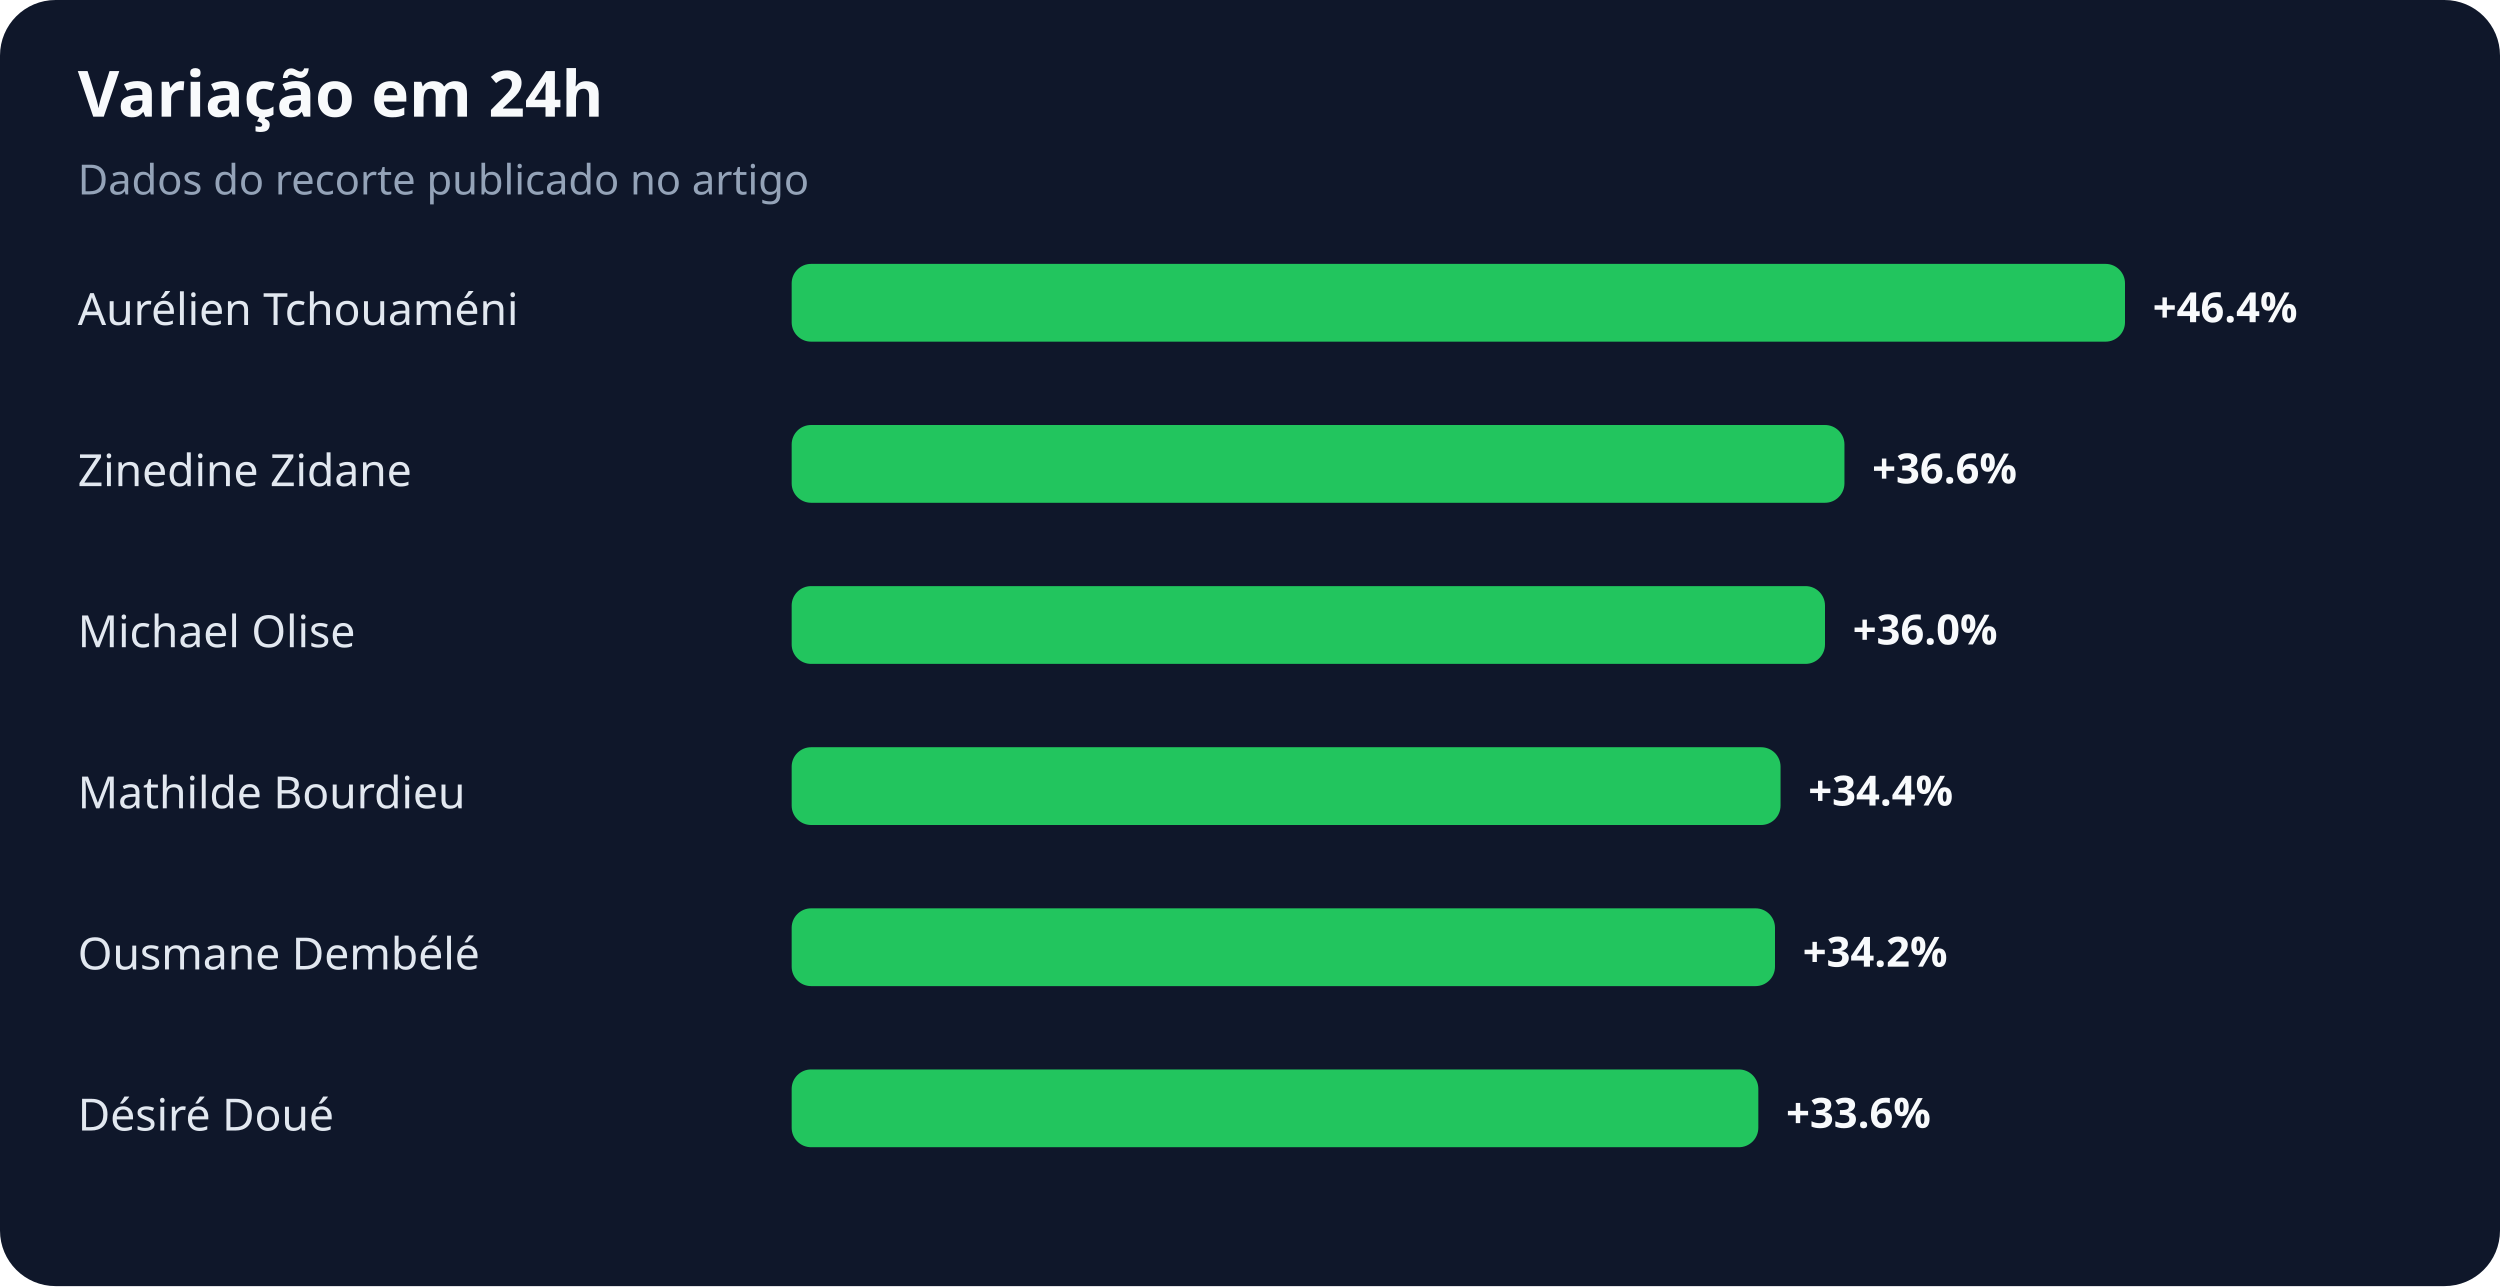
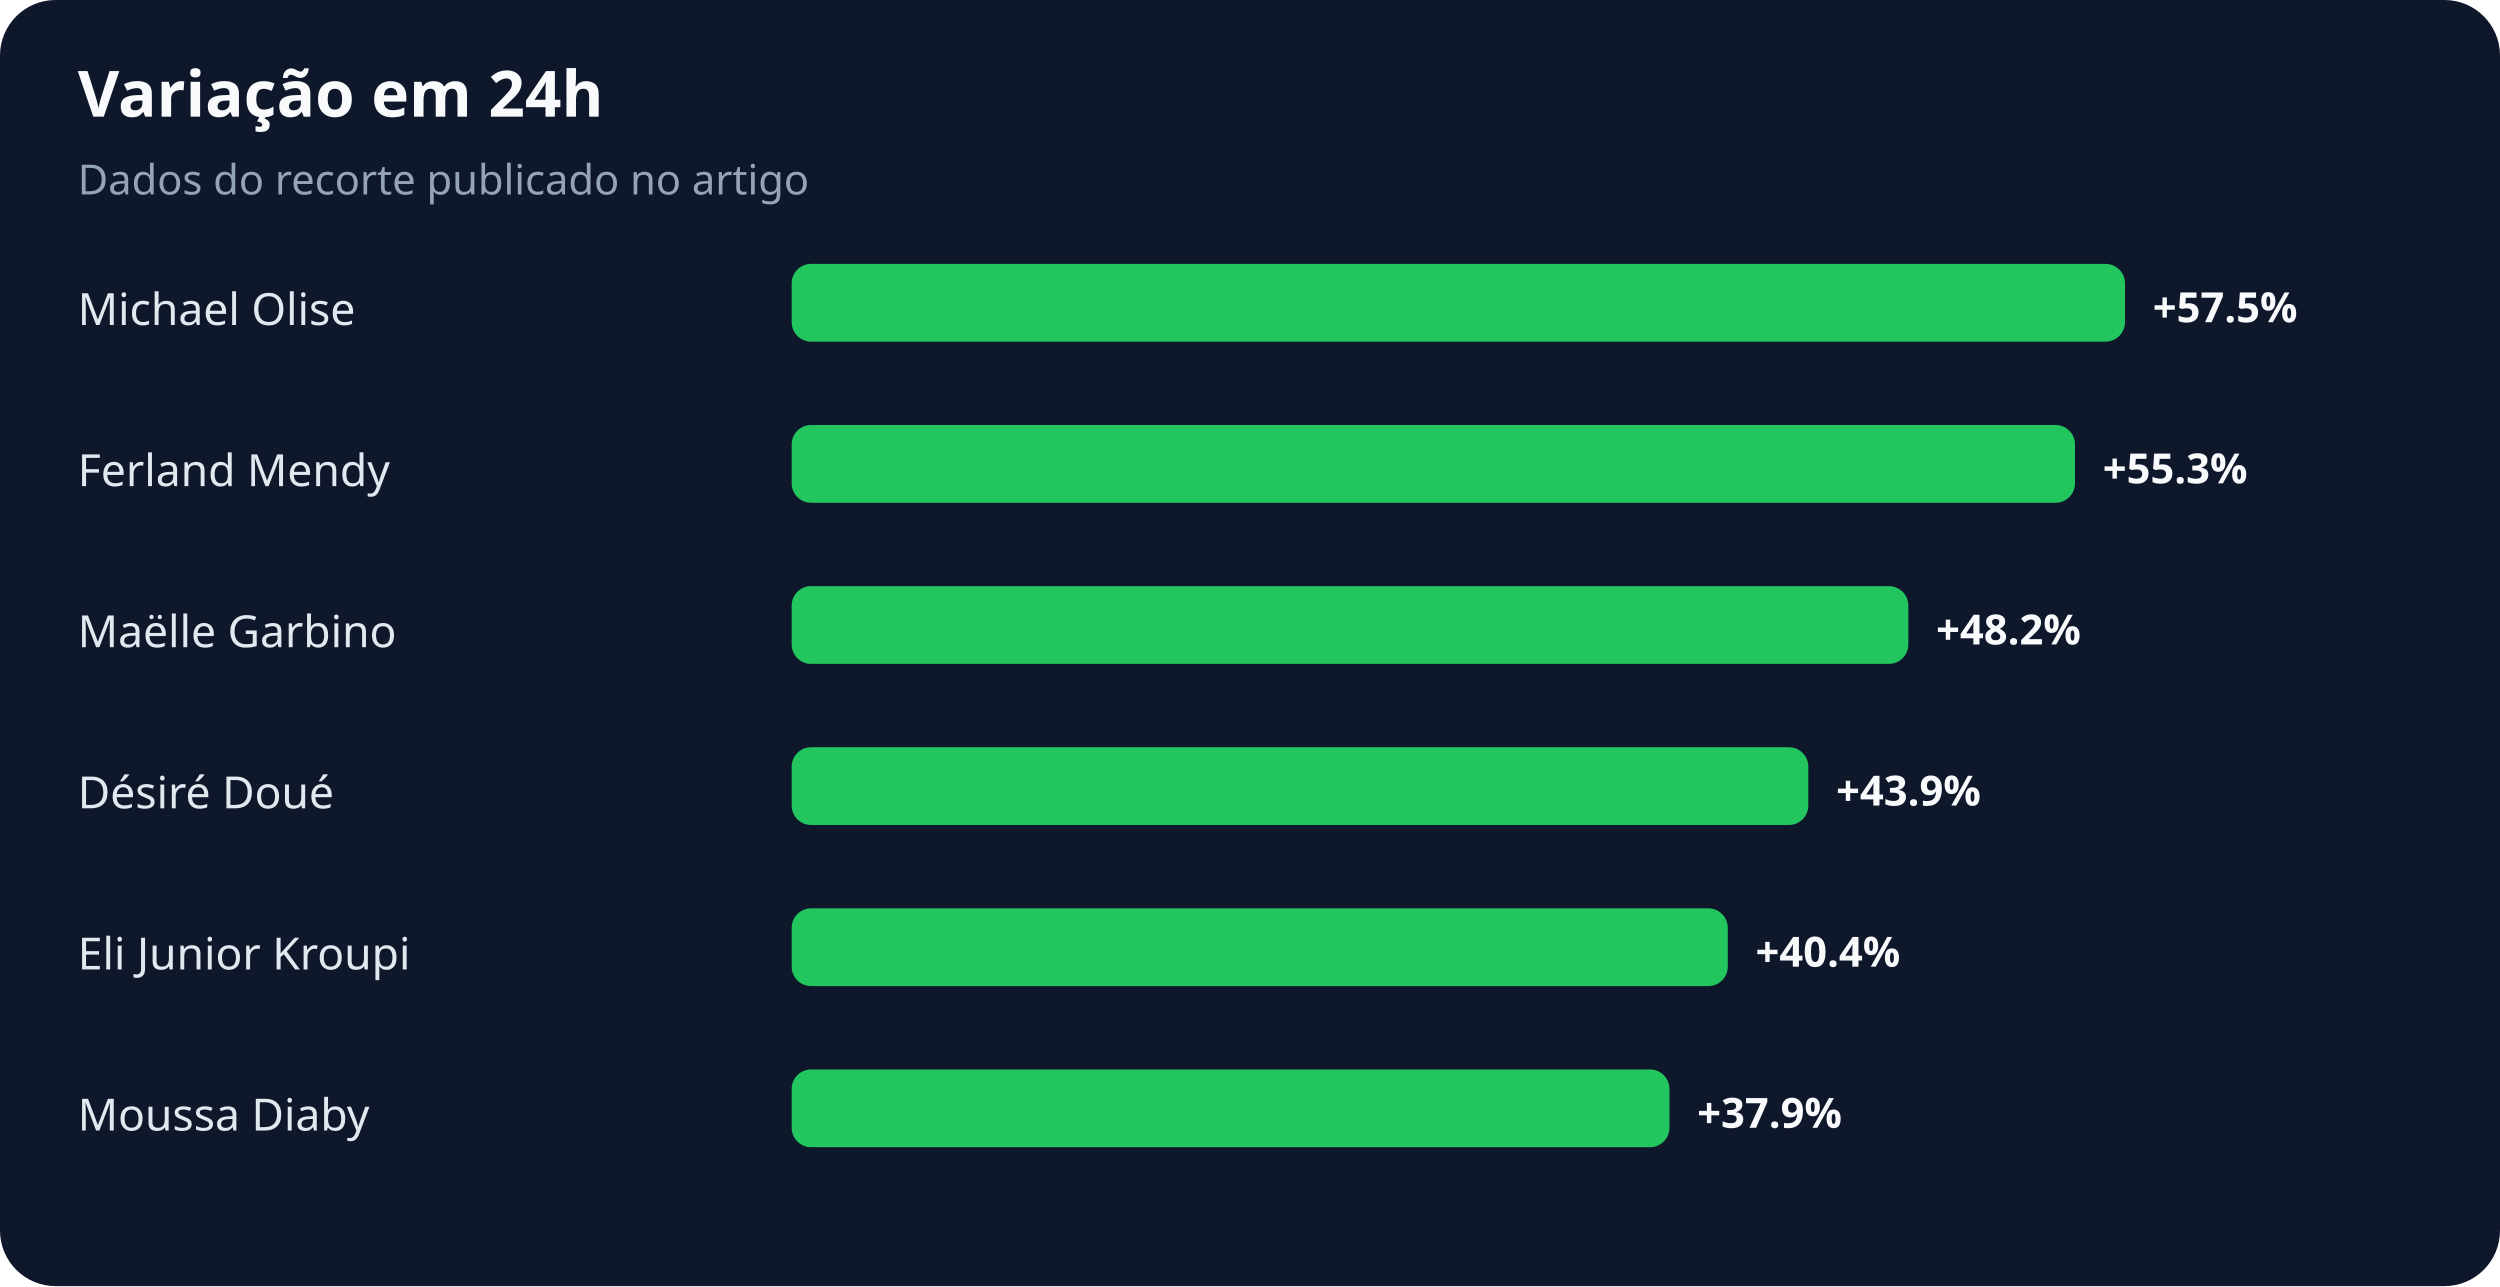
<svg xmlns="http://www.w3.org/2000/svg" width="900" height="463" viewBox="0 0 900 463" role="img" aria-labelledby="title desc">
  <rect width="100%" height="100%" rx="20" fill="#0f172a" />
  <text x="28" y="42" fill="#f8fafc" font-family="system-ui,sans-serif" font-size="23" font-weight="700">Variação em 24h</text>
  <text x="28" y="70" fill="#94a3b8" font-family="system-ui,sans-serif" font-size="15">Dados do recorte publicado no artigo</text>
-   <text x="28" y="117" fill="#e2e8f0" font-family="system-ui,sans-serif" font-size="16">Aurélien Tchouaméni</text>
+   <text x="28" y="117" fill="#e2e8f0" font-family="system-ui,sans-serif" font-size="16">Michael Olise</text>
  <rect x="285" y="95" width="480" height="28" rx="7" fill="#22c55e" />
-   <text x="775" y="116" fill="#f8fafc" font-family="system-ui,sans-serif" font-size="15" font-weight="700">+46.4%</text>
-   <text x="28" y="175" fill="#e2e8f0" font-family="system-ui,sans-serif" font-size="16">Zinedine Zidane</text>
-   <rect x="285" y="153" width="379" height="28" rx="7" fill="#22c55e" />
-   <text x="674" y="174" fill="#f8fafc" font-family="system-ui,sans-serif" font-size="15" font-weight="700">+36.6%</text>
-   <text x="28" y="233" fill="#e2e8f0" font-family="system-ui,sans-serif" font-size="16">Michael Olise</text>
-   <rect x="285" y="211" width="372" height="28" rx="7" fill="#22c55e" />
-   <text x="667" y="232" fill="#f8fafc" font-family="system-ui,sans-serif" font-size="15" font-weight="700">+36.0%</text>
-   <text x="28" y="291" fill="#e2e8f0" font-family="system-ui,sans-serif" font-size="16">Mathilde Bourdieu</text>
-   <rect x="285" y="269" width="356" height="28" rx="7" fill="#22c55e" />
-   <text x="651" y="290" fill="#f8fafc" font-family="system-ui,sans-serif" font-size="15" font-weight="700">+34.4%</text>
-   <text x="28" y="349" fill="#e2e8f0" font-family="system-ui,sans-serif" font-size="16">Ousmane Dembélé</text>
-   <rect x="285" y="327" width="354" height="28" rx="7" fill="#22c55e" />
-   <text x="649" y="348" fill="#f8fafc" font-family="system-ui,sans-serif" font-size="15" font-weight="700">+34.2%</text>
-   <text x="28" y="407" fill="#e2e8f0" font-family="system-ui,sans-serif" font-size="16">Désiré Doué</text>
-   <rect x="285" y="385" width="348" height="28" rx="7" fill="#22c55e" />
-   <text x="643" y="406" fill="#f8fafc" font-family="system-ui,sans-serif" font-size="15" font-weight="700">+33.6%</text>
+   <text x="775" y="116" fill="#f8fafc" font-family="system-ui,sans-serif" font-size="15" font-weight="700">+57.5%</text>
+   <text x="28" y="175" fill="#e2e8f0" font-family="system-ui,sans-serif" font-size="16">Ferland Mendy</text>
+   <rect x="285" y="153" width="462" height="28" rx="7" fill="#22c55e" />
+   <text x="757" y="174" fill="#f8fafc" font-family="system-ui,sans-serif" font-size="15" font-weight="700">+55.3%</text>
+   <text x="28" y="233" fill="#e2e8f0" font-family="system-ui,sans-serif" font-size="16">Maëlle Garbino</text>
+   <rect x="285" y="211" width="402" height="28" rx="7" fill="#22c55e" />
+   <text x="697" y="232" fill="#f8fafc" font-family="system-ui,sans-serif" font-size="15" font-weight="700">+48.2%</text>
+   <text x="28" y="291" fill="#e2e8f0" font-family="system-ui,sans-serif" font-size="16">Désiré Doué</text>
+   <rect x="285" y="269" width="366" height="28" rx="7" fill="#22c55e" />
+   <text x="661" y="290" fill="#f8fafc" font-family="system-ui,sans-serif" font-size="15" font-weight="700">+43.9%</text>
+   <text x="28" y="349" fill="#e2e8f0" font-family="system-ui,sans-serif" font-size="16">Eli Junior Kroupi</text>
+   <rect x="285" y="327" width="337" height="28" rx="7" fill="#22c55e" />
+   <text x="632" y="348" fill="#f8fafc" font-family="system-ui,sans-serif" font-size="15" font-weight="700">+40.4%</text>
+   <text x="28" y="407" fill="#e2e8f0" font-family="system-ui,sans-serif" font-size="16">Moussa Diaby</text>
+   <rect x="285" y="385" width="316" height="28" rx="7" fill="#22c55e" />
+   <text x="611" y="406" fill="#f8fafc" font-family="system-ui,sans-serif" font-size="15" font-weight="700">+37.9%</text>
</svg>
